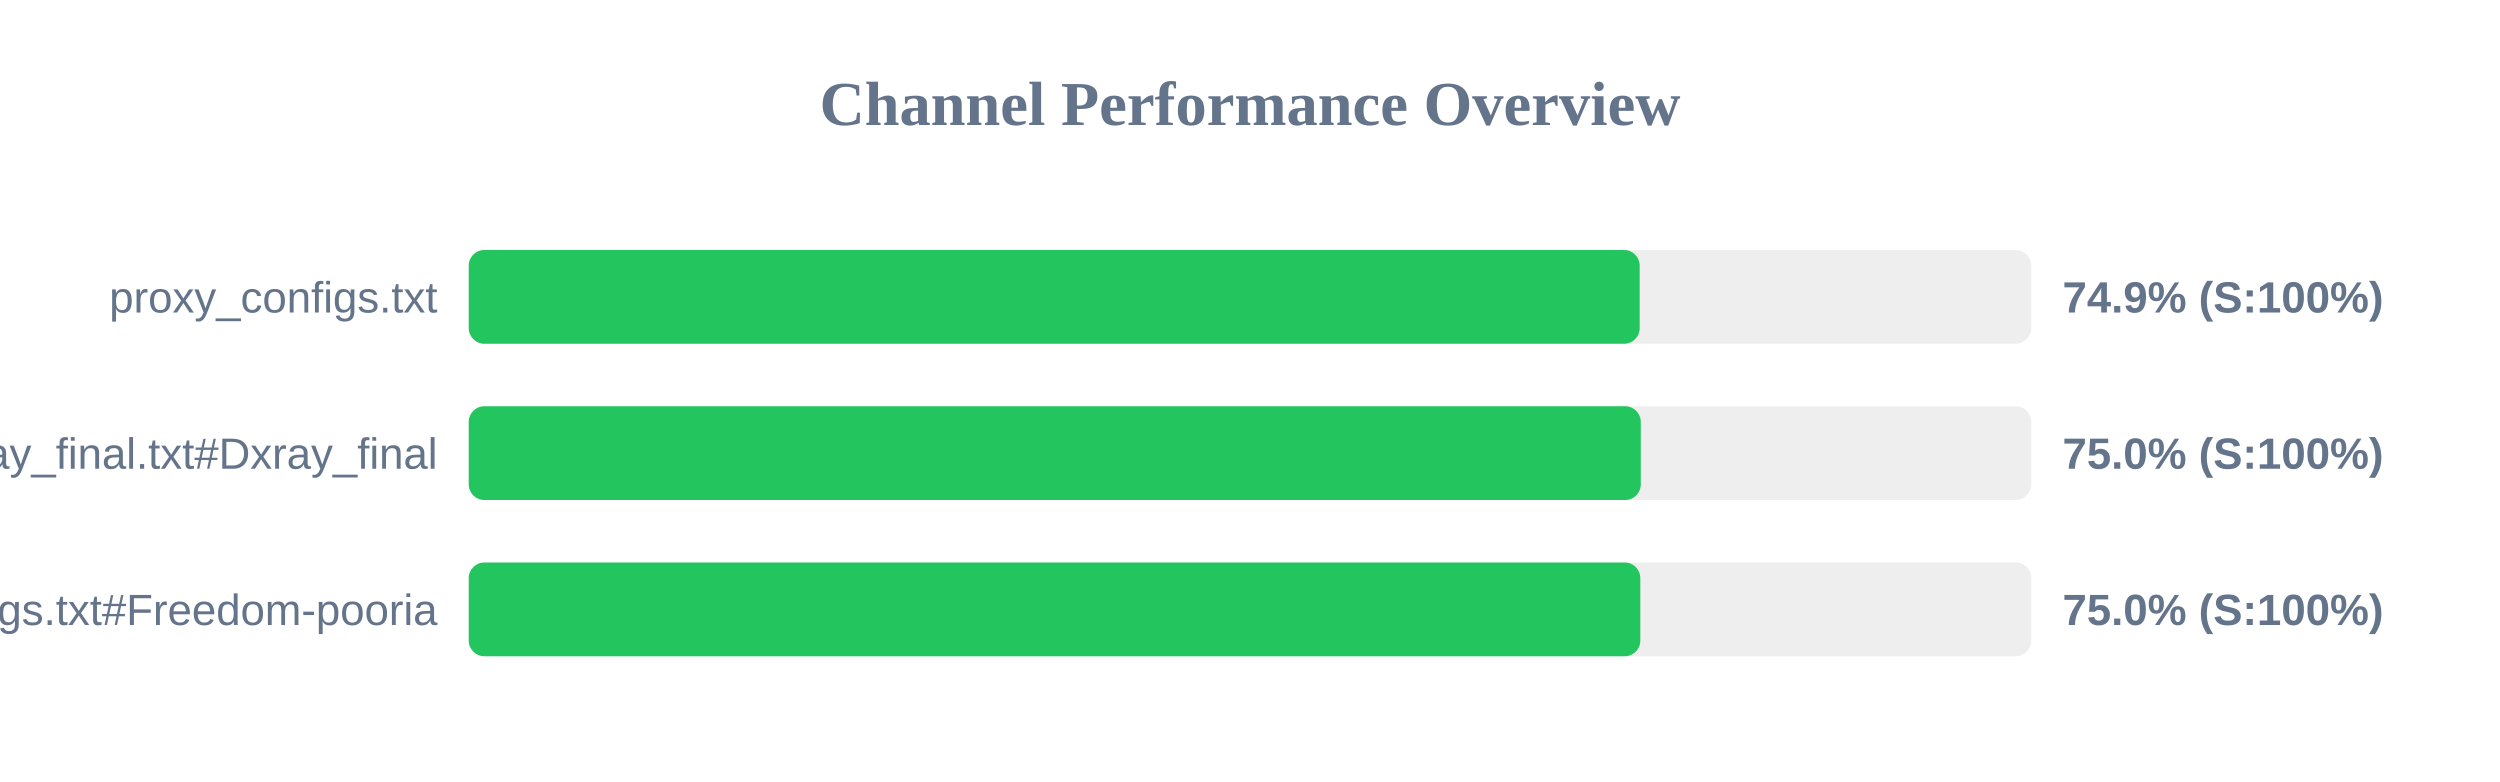
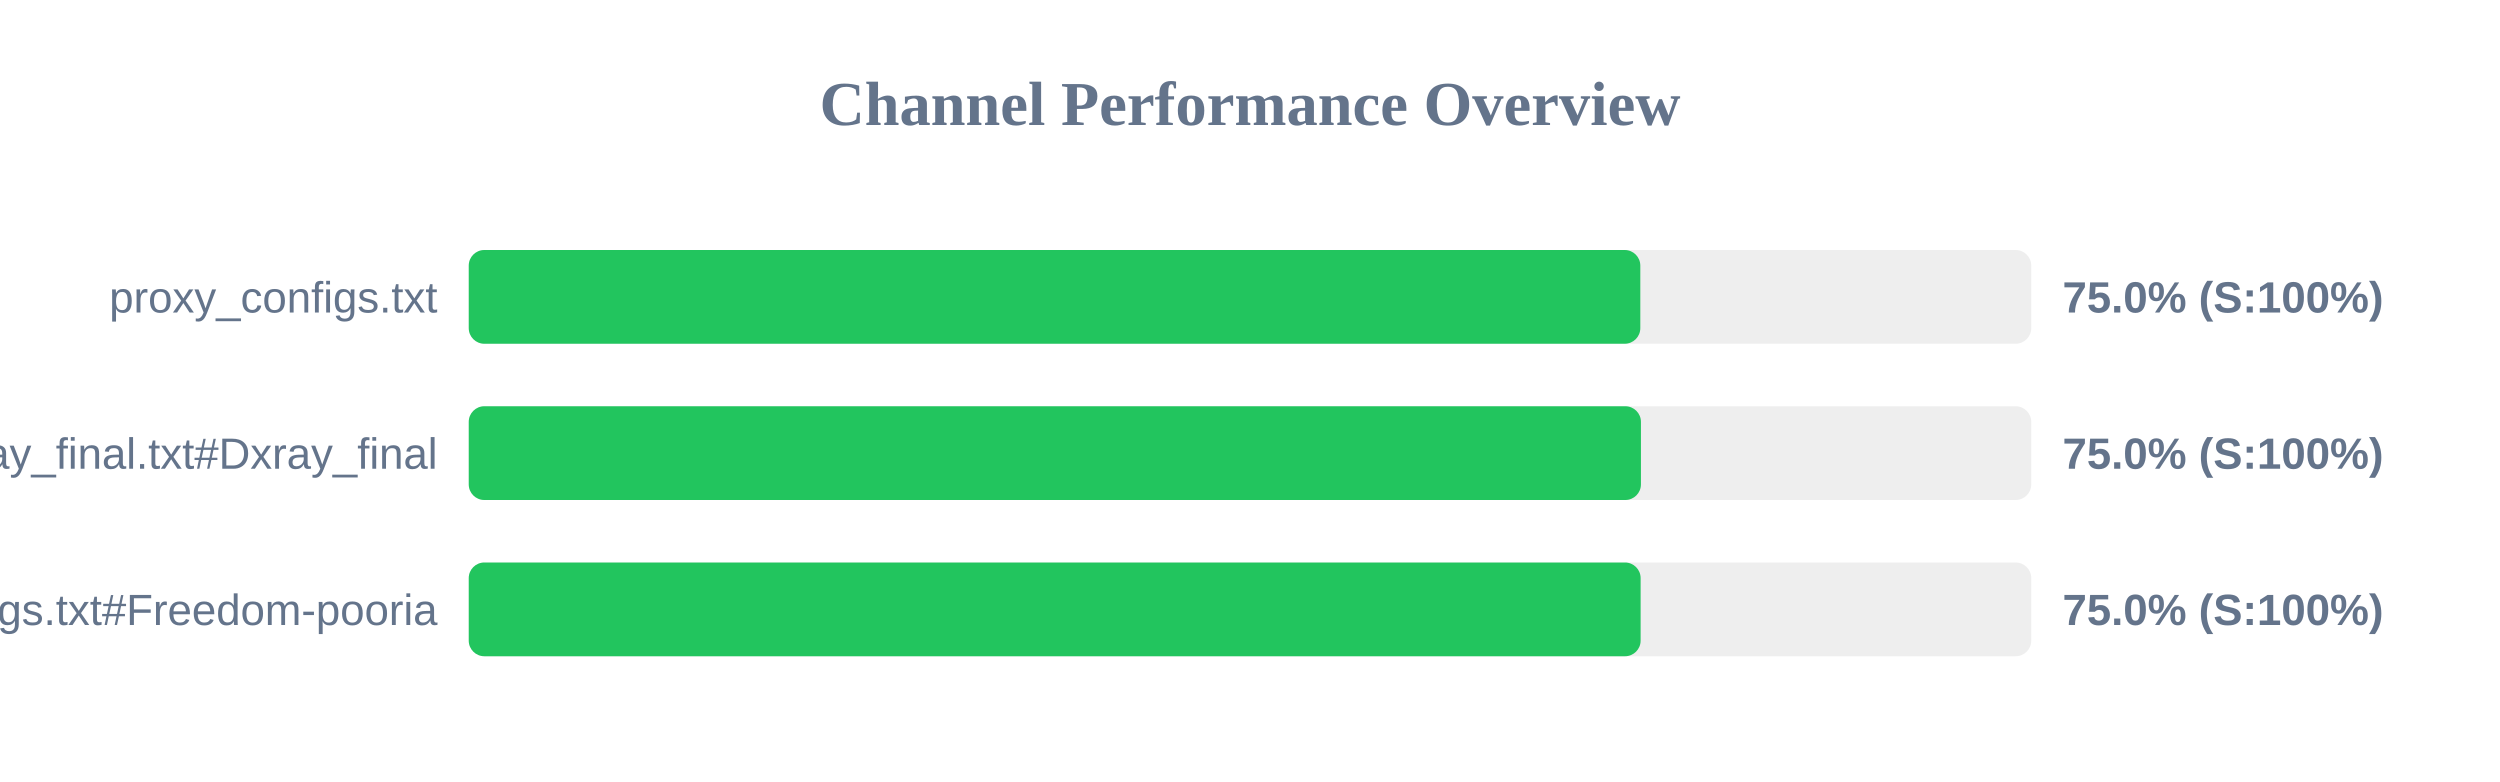
<svg xmlns="http://www.w3.org/2000/svg" width="800" height="250" version="1.1">
  <style>
        .row { font: 14px Arial; fill: #64748b; }
        .score { font: bold 14px Arial; fill: #64748b; }
    </style>
  <text x="400" y="40" text-anchor="middle" font-size="20px" font-weight="bold" fill="#64748b">Channel Performance Overview</text>
  <rect x="150" y="80" width="500" height="30" fill="#eee" rx="5" />
-   <rect x="150" y="80" width="374.7" height="30" fill="#22c55e" rx="5" />
+   <rect x="150" y="80" width="374.9" height="30" fill="#22c55e" rx="5" />
  <text x="140" y="100" text-anchor="end" class="row">proxy_configs.txt</text>
-   <text x="660" y="100" text-anchor="start" class="score">74.9% (S:100%)</text>
+   <text x="660" y="100" text-anchor="start" class="score">75.0% (S:100%)</text>
  <rect x="150" y="130" width="500" height="30" fill="#eee" rx="5" />
-   <rect x="150" y="130" width="375.05" height="30" fill="#22c55e" rx="5" />
+   <rect x="150" y="130" width="375.1" height="30" fill="#22c55e" rx="5" />
  <text x="140" y="150" text-anchor="end" class="row">xray_final.txt#Dxray_final</text>
  <text x="660" y="150" text-anchor="start" class="score">75.0% (S:100%)</text>
  <rect x="150" y="180" width="500" height="30" fill="#eee" rx="5" />
-   <rect x="150" y="180" width="374.9" height="30" fill="#22c55e" rx="5" />
+   <rect x="150" y="180" width="375.0" height="30" fill="#22c55e" rx="5" />
  <text x="140" y="200" text-anchor="end" class="row">v2ray_configs.txt#Freedom-pooria</text>
  <text x="660" y="200" text-anchor="start" class="score">75.0% (S:100%)</text>
</svg>
